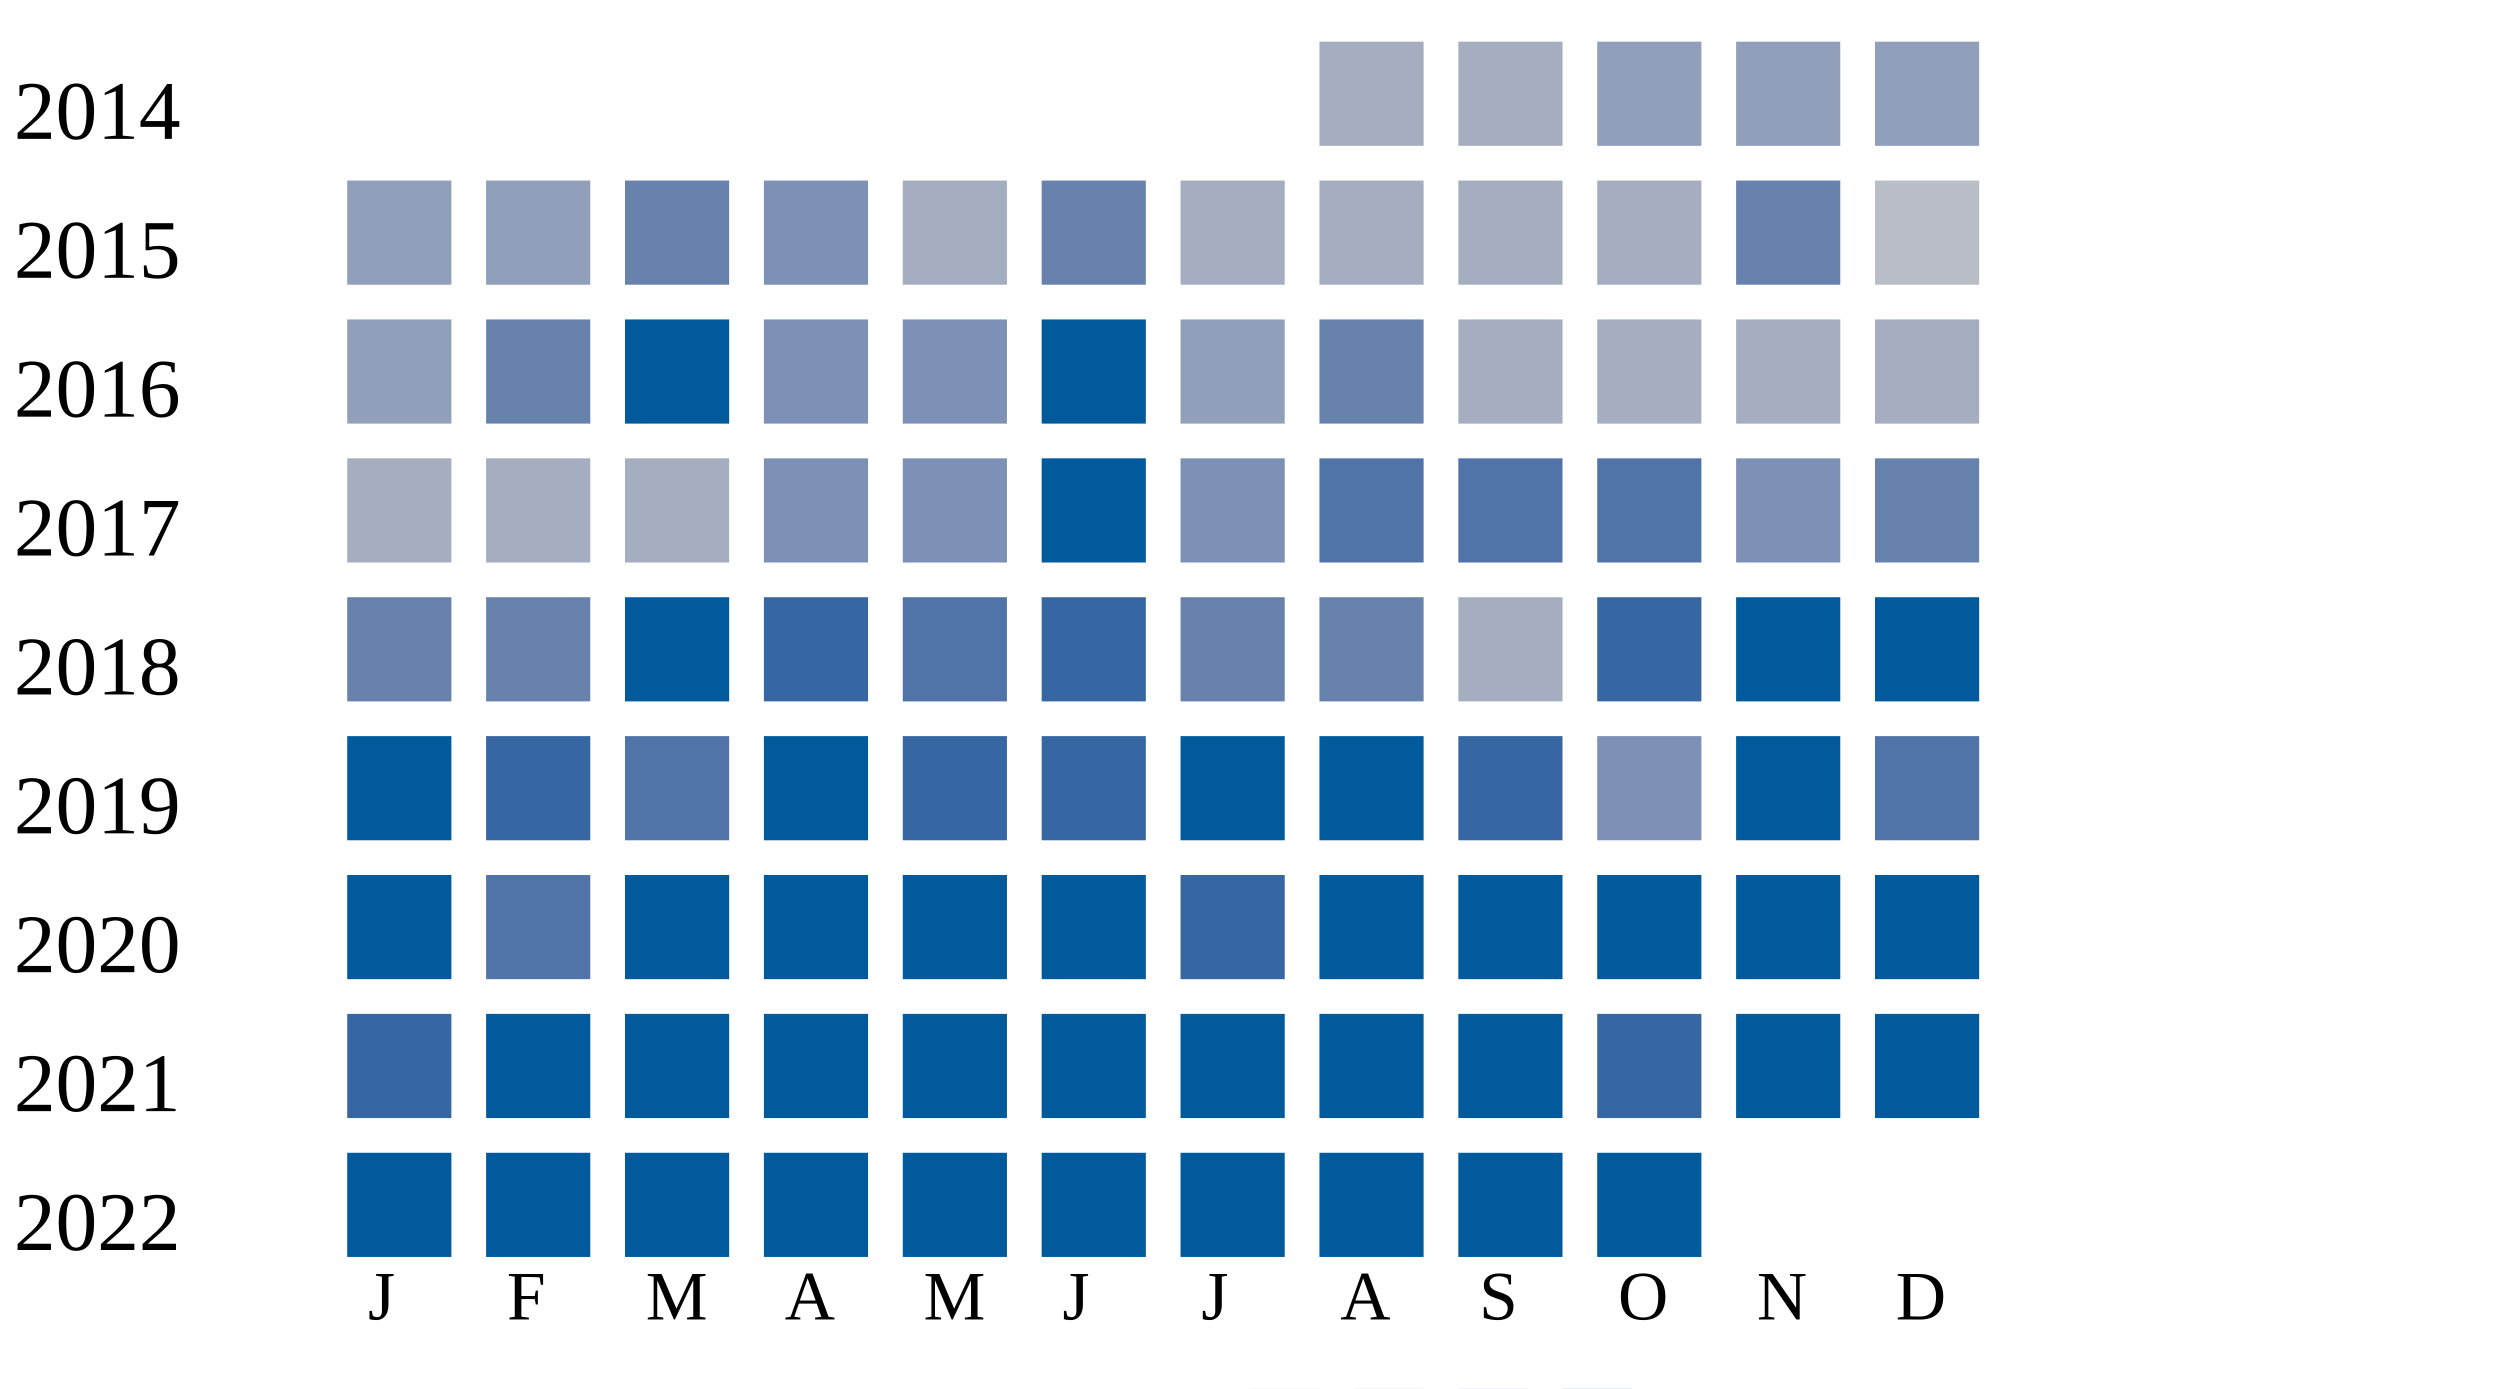
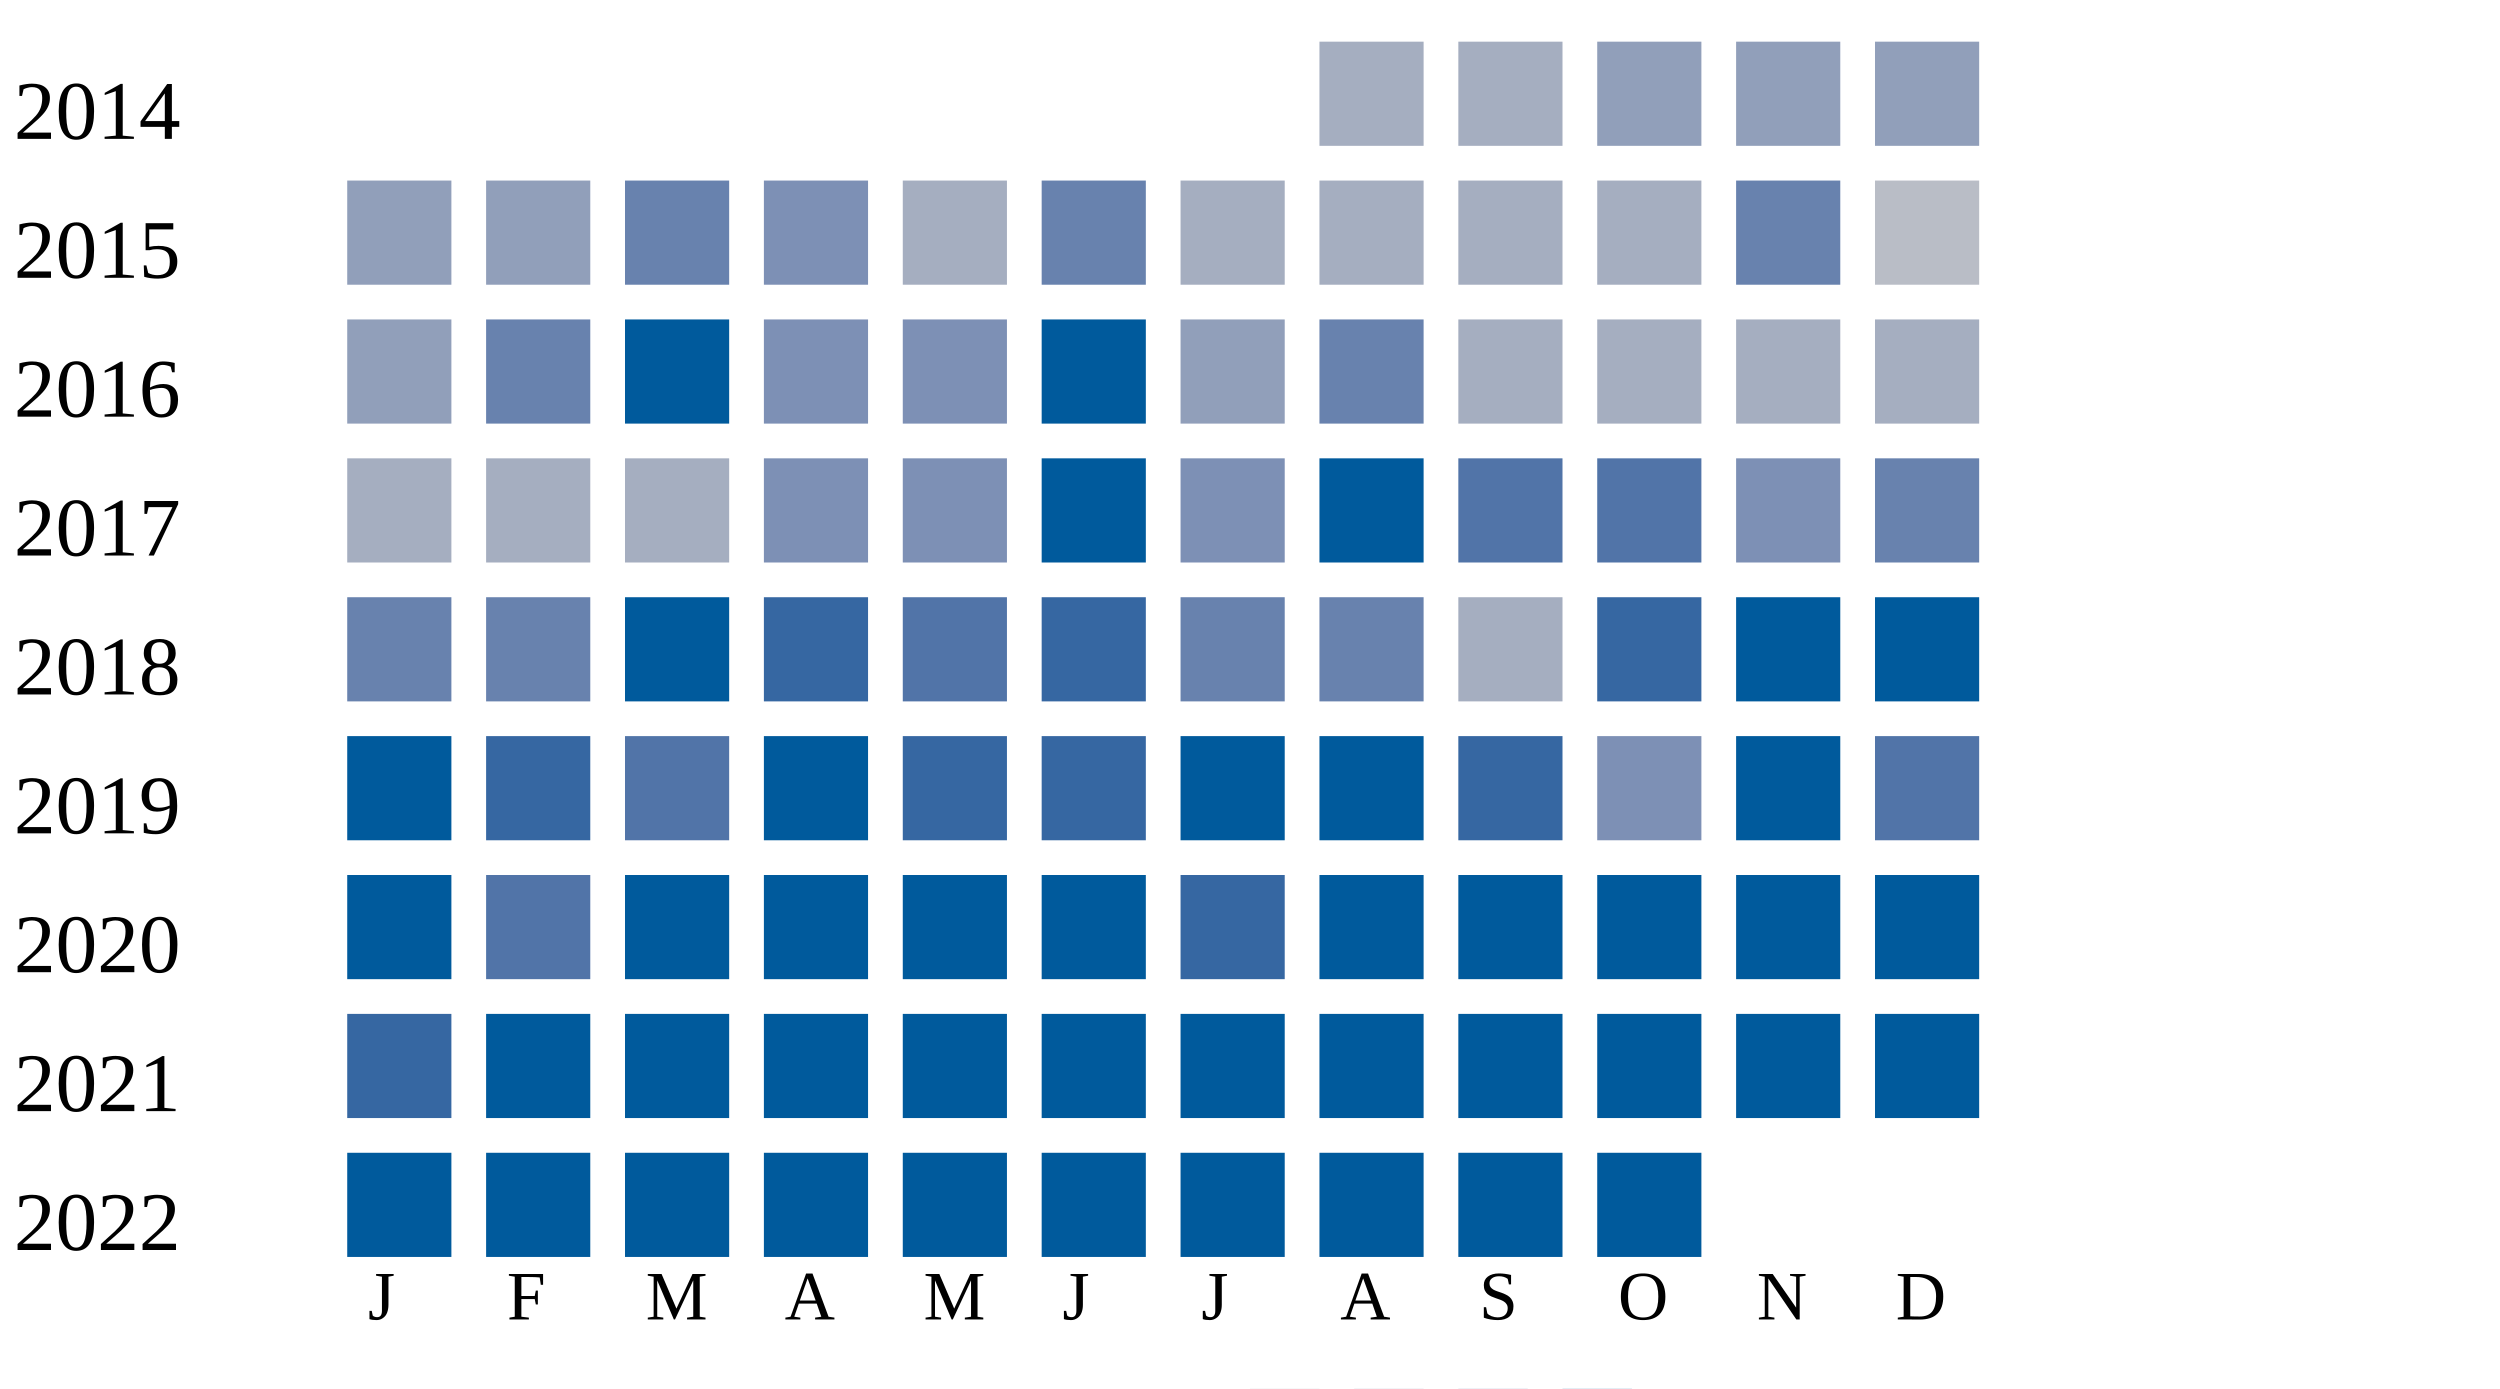
<svg xmlns="http://www.w3.org/2000/svg" width="360" height="200">
  <g transform="translate(0 0)">
    <text x="2" y="20">2014</text>
    <rect x="190" y="6" width="15" height="15" fill="#a5aec0" />
    <rect x="210" y="6" width="15" height="15" fill="#a5aec0" />
    <rect x="230" y="6" width="15" height="15" fill="#919fba" />
    <rect x="250" y="6" width="15" height="15" fill="#919fba" />
    <rect x="270" y="6" width="15" height="15" fill="#919fba" />
  </g>
  <g transform="translate(0 20)">
    <text x="2" y="20">2015</text>
    <rect x="50" y="6" width="15" height="15" fill="#919fba" />
    <rect x="70" y="6" width="15" height="15" fill="#919fba" />
    <rect x="90" y="6" width="15" height="15" fill="#6882ae" />
    <rect x="110" y="6" width="15" height="15" fill="#7d90b5" />
    <rect x="130" y="6" width="15" height="15" fill="#a5aec0" />
    <rect x="150" y="6" width="15" height="15" fill="#6882ae" />
    <rect x="170" y="6" width="15" height="15" fill="#a5aec0" />
    <rect x="190" y="6" width="15" height="15" fill="#a5aec0" />
    <rect x="210" y="6" width="15" height="15" fill="#a5aec0" />
    <rect x="230" y="6" width="15" height="15" fill="#a5aec0" />
    <rect x="250" y="6" width="15" height="15" fill="#6882ae" />
    <rect x="270" y="6" width="15" height="15" fill="#b9bdc6" />
  </g>
  <g transform="translate(0 40)">
    <text x="2" y="20">2016</text>
    <rect x="50" y="6" width="15" height="15" fill="#919fba" />
    <rect x="70" y="6" width="15" height="15" fill="#6882ae" />
    <rect x="90" y="6" width="15" height="15" fill="#005a9c" />
    <rect x="110" y="6" width="15" height="15" fill="#7d90b5" />
    <rect x="130" y="6" width="15" height="15" fill="#7d90b5" />
    <rect x="150" y="6" width="15" height="15" fill="#005a9c" />
    <rect x="170" y="6" width="15" height="15" fill="#919fba" />
    <rect x="190" y="6" width="15" height="15" fill="#6882ae" />
    <rect x="210" y="6" width="15" height="15" fill="#a5aec0" />
    <rect x="230" y="6" width="15" height="15" fill="#a5aec0" />
    <rect x="250" y="6" width="15" height="15" fill="#a5aec0" />
    <rect x="270" y="6" width="15" height="15" fill="#a5aec0" />
  </g>
  <g transform="translate(0 60)">
    <text x="2" y="20">2017</text>
    <rect x="50" y="6" width="15" height="15" fill="#a5aec0" />
    <rect x="70" y="6" width="15" height="15" fill="#a5aec0" />
    <rect x="90" y="6" width="15" height="15" fill="#a5aec0" />
    <rect x="110" y="6" width="15" height="15" fill="#7d90b5" />
    <rect x="130" y="6" width="15" height="15" fill="#7d90b5" />
    <rect x="150" y="6" width="15" height="15" fill="#005a9c" />
    <rect x="170" y="6" width="15" height="15" fill="#7d90b5" />
-     <rect x="190" y="6" width="15" height="15" fill="#5174a8" />
+     <rect x="190" y="6" width="15" height="15" fill="#005a9c" />
    <rect x="210" y="6" width="15" height="15" fill="#5174a8" />
    <rect x="230" y="6" width="15" height="15" fill="#5174a8" />
    <rect x="250" y="6" width="15" height="15" fill="#7d90b5" />
    <rect x="270" y="6" width="15" height="15" fill="#6882ae" />
  </g>
  <g transform="translate(0 80)">
    <text x="2" y="20">2018</text>
    <rect x="50" y="6" width="15" height="15" fill="#6882ae" />
    <rect x="70" y="6" width="15" height="15" fill="#6882ae" />
    <rect x="90" y="6" width="15" height="15" fill="#005a9c" />
    <rect x="110" y="6" width="15" height="15" fill="#3667a2" />
    <rect x="130" y="6" width="15" height="15" fill="#5174a8" />
    <rect x="150" y="6" width="15" height="15" fill="#3667a2" />
    <rect x="170" y="6" width="15" height="15" fill="#6882ae" />
    <rect x="190" y="6" width="15" height="15" fill="#6882ae" />
    <rect x="210" y="6" width="15" height="15" fill="#a5aec0" />
    <rect x="230" y="6" width="15" height="15" fill="#3667a2" />
    <rect x="250" y="6" width="15" height="15" fill="#005a9c" />
    <rect x="270" y="6" width="15" height="15" fill="#005a9c" />
  </g>
  <g transform="translate(0 100)">
    <text x="2" y="20">2019</text>
    <rect x="50" y="6" width="15" height="15" fill="#005a9c" />
    <rect x="70" y="6" width="15" height="15" fill="#3667a2" />
    <rect x="90" y="6" width="15" height="15" fill="#5174a8" />
    <rect x="110" y="6" width="15" height="15" fill="#005a9c" />
    <rect x="130" y="6" width="15" height="15" fill="#3667a2" />
    <rect x="150" y="6" width="15" height="15" fill="#3667a2" />
    <rect x="170" y="6" width="15" height="15" fill="#005a9c" />
    <rect x="190" y="6" width="15" height="15" fill="#005a9c" />
    <rect x="210" y="6" width="15" height="15" fill="#3667a2" />
    <rect x="230" y="6" width="15" height="15" fill="#7d90b5" />
    <rect x="250" y="6" width="15" height="15" fill="#005a9c" />
    <rect x="270" y="6" width="15" height="15" fill="#5174a8" />
  </g>
  <g transform="translate(0 120)">
    <text x="2" y="20">2020</text>
    <rect x="50" y="6" width="15" height="15" fill="#005a9c" />
    <rect x="70" y="6" width="15" height="15" fill="#5174a8" />
    <rect x="90" y="6" width="15" height="15" fill="#005a9c" />
    <rect x="110" y="6" width="15" height="15" fill="#005a9c" />
    <rect x="130" y="6" width="15" height="15" fill="#005a9c" />
    <rect x="150" y="6" width="15" height="15" fill="#005a9c" />
    <rect x="170" y="6" width="15" height="15" fill="#3667a2" />
    <rect x="190" y="6" width="15" height="15" fill="#005a9c" />
    <rect x="210" y="6" width="15" height="15" fill="#005a9c" />
    <rect x="230" y="6" width="15" height="15" fill="#005a9c" />
    <rect x="250" y="6" width="15" height="15" fill="#005a9c" />
    <rect x="270" y="6" width="15" height="15" fill="#005a9c" />
  </g>
  <g transform="translate(0 140)">
    <text x="2" y="20">2021</text>
    <rect x="50" y="6" width="15" height="15" fill="#3667a2" />
    <rect x="70" y="6" width="15" height="15" fill="#005a9c" />
    <rect x="90" y="6" width="15" height="15" fill="#005a9c" />
    <rect x="110" y="6" width="15" height="15" fill="#005a9c" />
    <rect x="130" y="6" width="15" height="15" fill="#005a9c" />
    <rect x="150" y="6" width="15" height="15" fill="#005a9c" />
    <rect x="170" y="6" width="15" height="15" fill="#005a9c" />
    <rect x="190" y="6" width="15" height="15" fill="#005a9c" />
    <rect x="210" y="6" width="15" height="15" fill="#005a9c" />
-     <rect x="230" y="6" width="15" height="15" fill="#3667a2" />
+     <rect x="230" y="6" width="15" height="15" fill="#005a9c" />
    <rect x="250" y="6" width="15" height="15" fill="#005a9c" />
    <rect x="270" y="6" width="15" height="15" fill="#005a9c" />
  </g>
  <g transform="translate(0 160)">
    <text x="2" y="20">2022</text>
    <rect x="50" y="6" width="15" height="15" fill="#005a9c" />
    <rect x="70" y="6" width="15" height="15" fill="#005a9c" />
    <rect x="90" y="6" width="15" height="15" fill="#005a9c" />
    <rect x="110" y="6" width="15" height="15" fill="#005a9c" />
    <rect x="130" y="6" width="15" height="15" fill="#005a9c" />
    <rect x="150" y="6" width="15" height="15" fill="#005a9c" />
    <rect x="170" y="6" width="15" height="15" fill="#005a9c" />
    <rect x="190" y="6" width="15" height="15" fill="#005a9c" />
    <rect x="210" y="6" width="15" height="15" fill="#005a9c" />
    <rect x="230" y="6" width="15" height="15" fill="#005a9c" />
  </g>
  <text style="font-size: 10px; text-align: center" x="53" y="190">J</text>
  <text style="font-size: 10px; text-align: center" x="73" y="190">F</text>
  <text style="font-size: 10px; text-align: center" x="93" y="190">M</text>
  <text style="font-size: 10px; text-align: center" x="113" y="190">A</text>
  <text style="font-size: 10px; text-align: center" x="133" y="190">M</text>
  <text style="font-size: 10px; text-align: center" x="153" y="190">J</text>
  <text style="font-size: 10px; text-align: center" x="173" y="190">J</text>
  <text style="font-size: 10px; text-align: center" x="193" y="190">A</text>
  <text style="font-size: 10px; text-align: center" x="213" y="190">S</text>
  <text style="font-size: 10px; text-align: center" x="233" y="190">O</text>
  <text style="font-size: 10px; text-align: center" x="253" y="190">N</text>
  <text style="font-size: 10px; text-align: center" x="273" y="190">D</text>
  <text style="font-size: 10px;" x="155" y="209">Less</text>
  <rect fill="#b9bdc6" width="10" height="10" x="180" y="200" />
  <rect fill="#919fba" width="10" height="10" x="195" y="200" />
  <rect fill="#6882ae" width="10" height="10" x="210" y="200" />
  <rect fill="#005a9c" width="10" height="10" x="225" y="200" />
  <text x="240" y="209" style="font-size: 10px;">More</text>
</svg>
